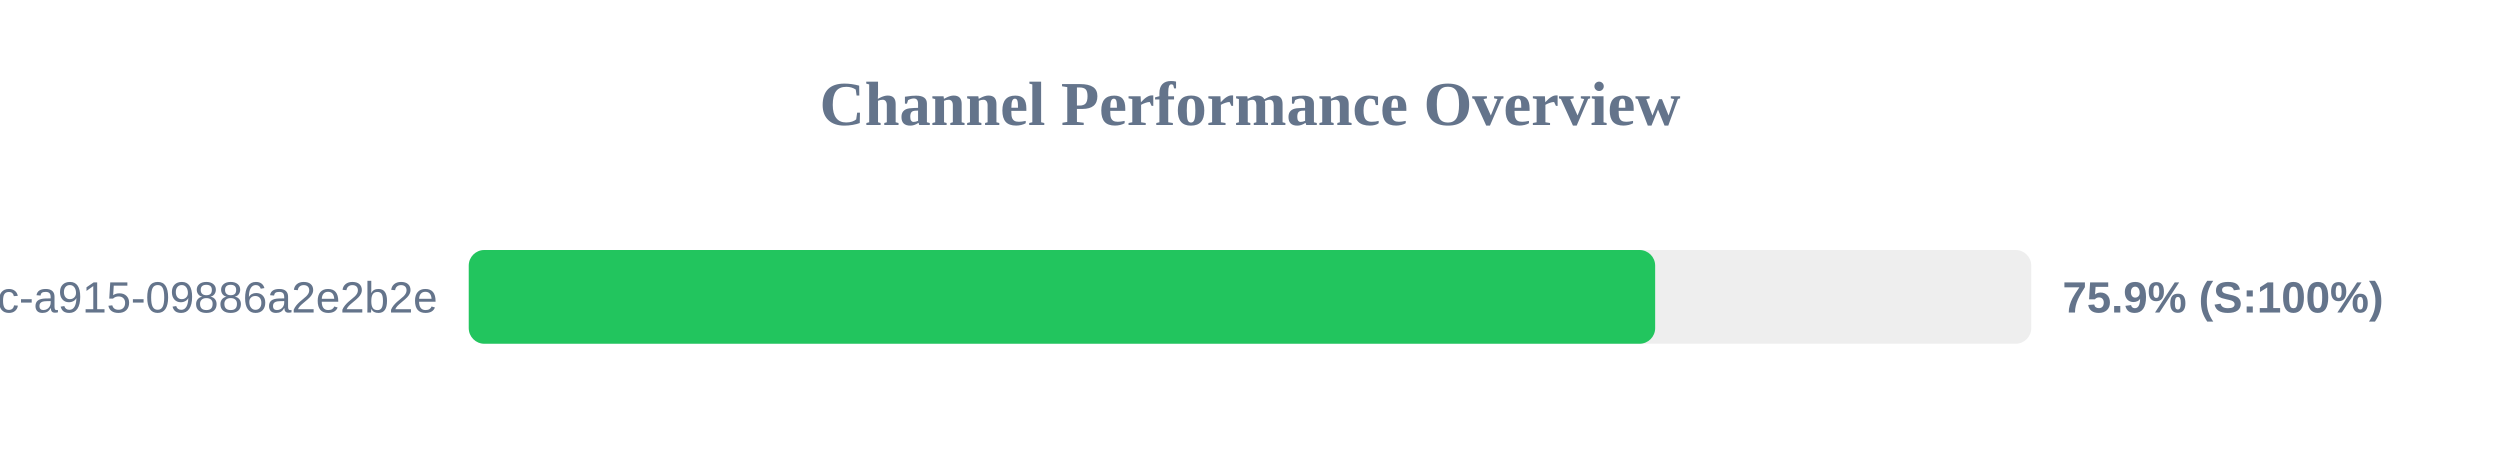
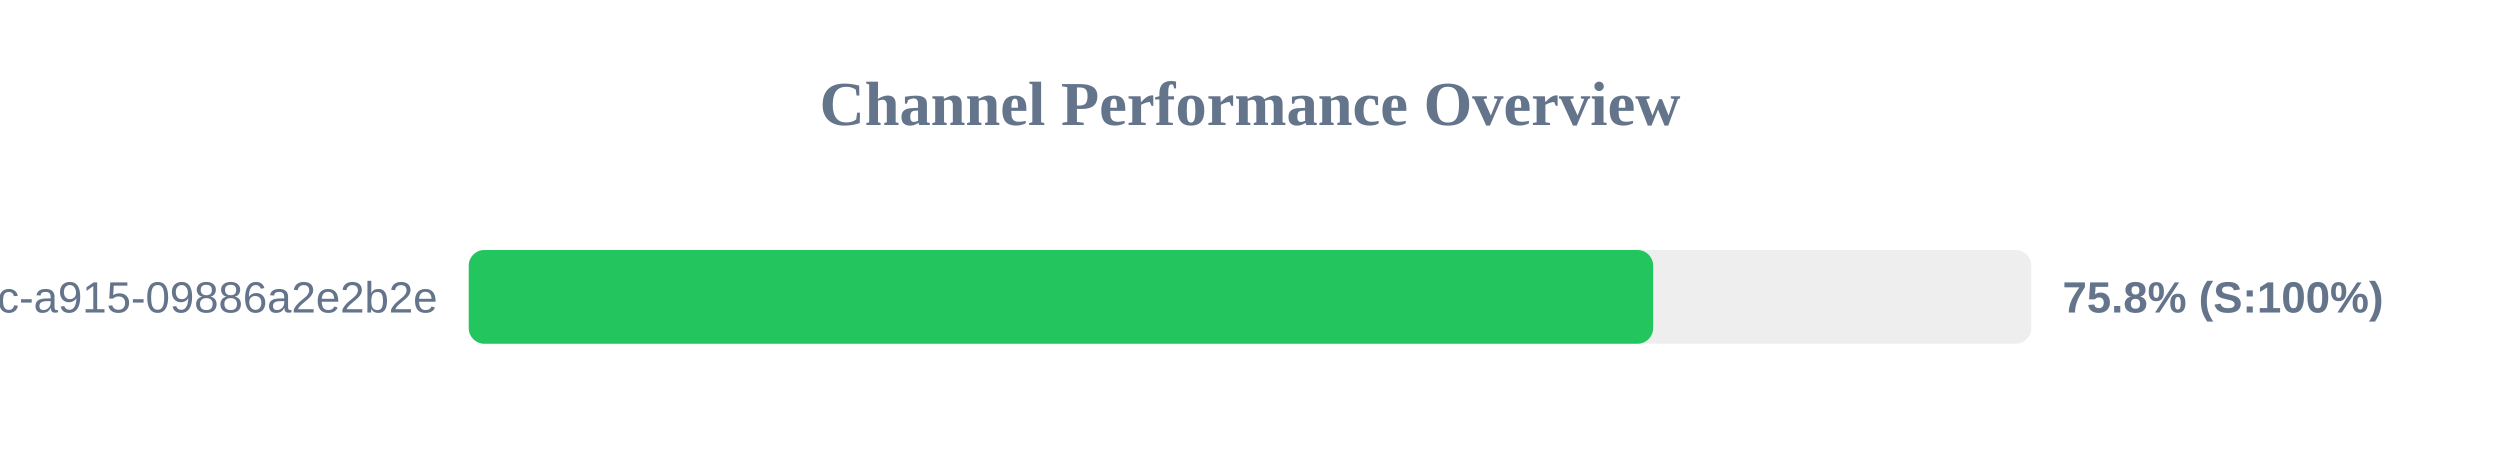
<svg xmlns="http://www.w3.org/2000/svg" width="800" height="150" version="1.1">
  <style>
        .row { font: 14px Arial; fill: #64748b; }
        .score { font: bold 14px Arial; fill: #64748b; }
    </style>
  <text x="400" y="40" text-anchor="middle" font-size="20px" font-weight="bold" fill="#64748b">Channel Performance Overview</text>
  <rect x="150" y="80" width="500" height="30" fill="#eee" rx="5" />
-   <rect x="150" y="80" width="379.65" height="30" fill="#22c55e" rx="5" />
+   <rect x="150" y="80" width="379.0" height="30" fill="#22c55e" rx="5" />
  <text x="140" y="100" text-anchor="end" class="row">?uuid=52816135-d3bc-46bc-a915-09886a2e2b2e</text>
-   <text x="660" y="100" text-anchor="start" class="score">75.9% (S:100%)</text>
+   <text x="660" y="100" text-anchor="start" class="score">75.8% (S:100%)</text>
</svg>
